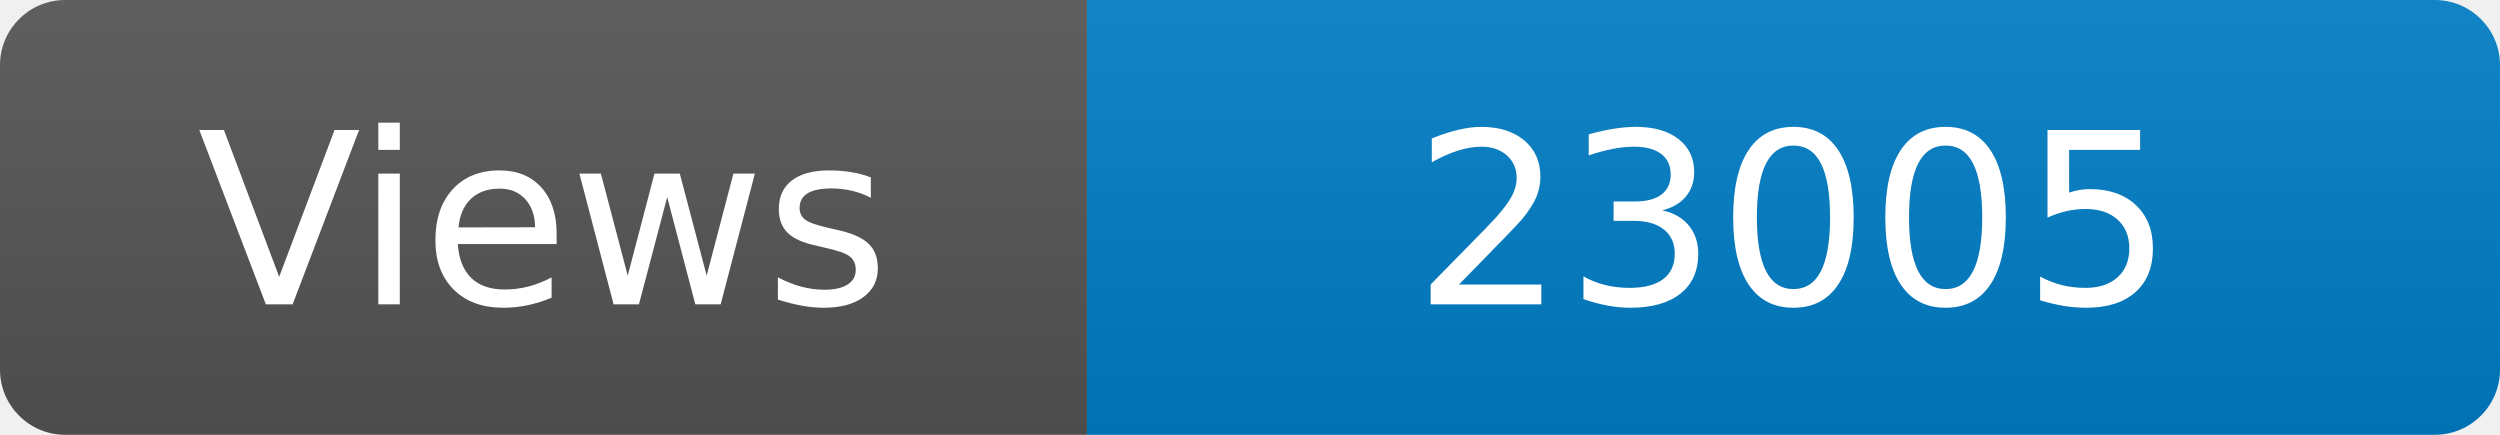
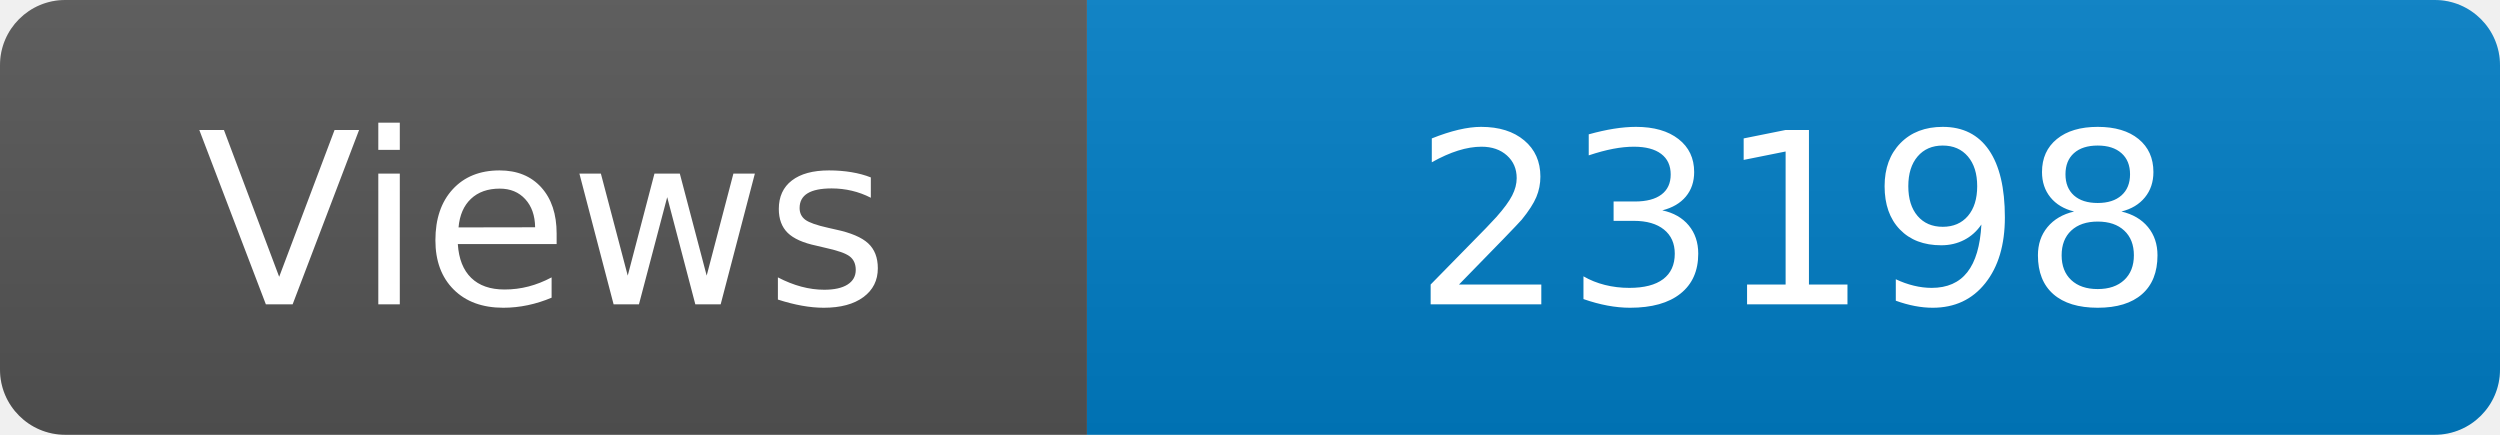
<svg xmlns="http://www.w3.org/2000/svg" width="115" height="20" role="img" aria-label="Maintained?: yes">
  <linearGradient id="s" x2="0" y2="100%">
    <stop offset="0" stop-color="#bbb" stop-opacity=".1" />
    <stop offset="1" stop-opacity=".1" />
  </linearGradient>
  <clipPath id="r">
    <rect width="115" height="20" rx="3" fill="#fff" />
  </clipPath>
  <g clip-path="url(#r)">
    <rect width="50" height="20" fill="#555" />
    <rect x="50" width="160" height="20" fill="#007ec6" />
    <rect width="115" height="20" fill="url(#s)" />
  </g>
  <g fill="#fff" text-anchor="middle" font-family="Verdana,Geneva,DejaVu Sans,sans-serif" font-size="110">
    <text x="250" y="140" transform="scale(.1)" fill="#fff">Views</text>
-     <text x="825" y="140" transform="scale(.1)" fill="#fff">23005</text>
+     <text x="825" y="140" transform="scale(.1)" fill="#fff">23198</text>
  </g>
</svg>
